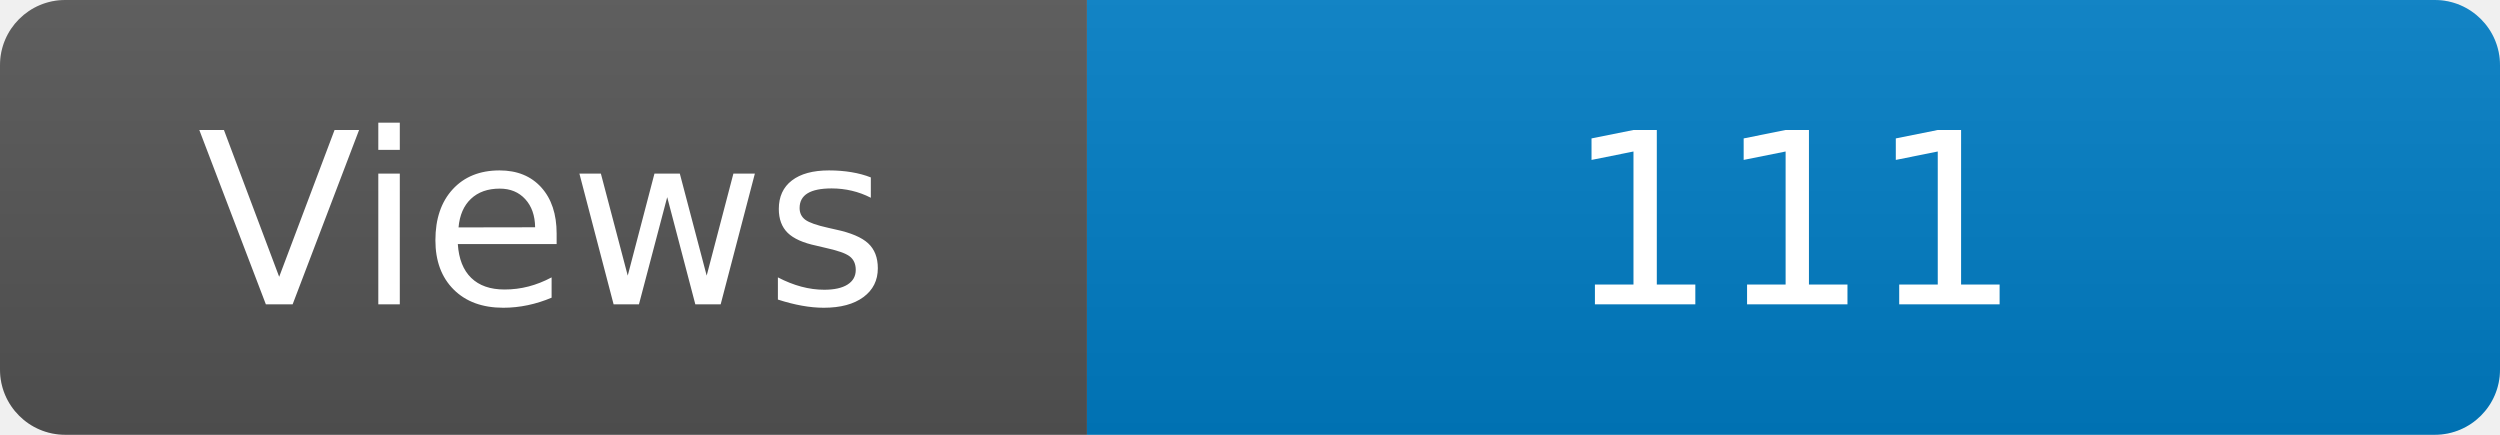
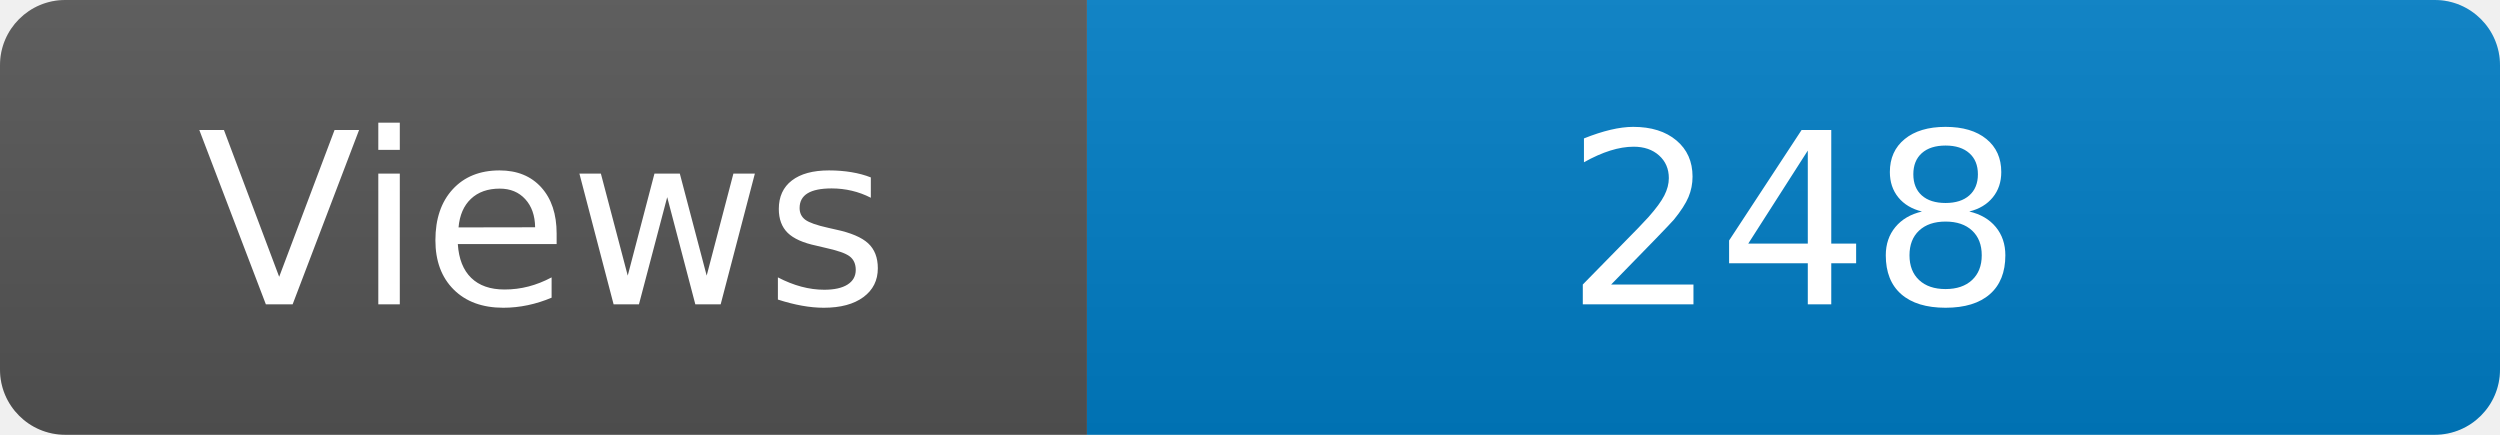
<svg xmlns="http://www.w3.org/2000/svg" width="115" height="20" role="img" aria-label="Maintained?: yes">
  <linearGradient id="s" x2="0" y2="100%">
    <stop offset="0" stop-color="#bbb" stop-opacity=".1" />
    <stop offset="1" stop-opacity=".1" />
  </linearGradient>
  <clipPath id="r">
    <rect width="115" height="20" rx="3" fill="#fff" />
  </clipPath>
  <g clip-path="url(#r)">
    <rect width="50" height="20" fill="#555" />
    <rect x="50" width="160" height="20" fill="#007ec6" />
    <rect width="115" height="20" fill="url(#s)" />
  </g>
  <g fill="#fff" text-anchor="middle" font-family="Verdana,Geneva,DejaVu Sans,sans-serif" font-size="110">
    <text x="250" y="140" transform="scale(.1)" fill="#fff">Views</text>
-     <text x="825" y="140" transform="scale(.1)" fill="#fff">111</text>
+     <text x="825" y="140" transform="scale(.1)" fill="#fff">248</text>
  </g>
</svg>
